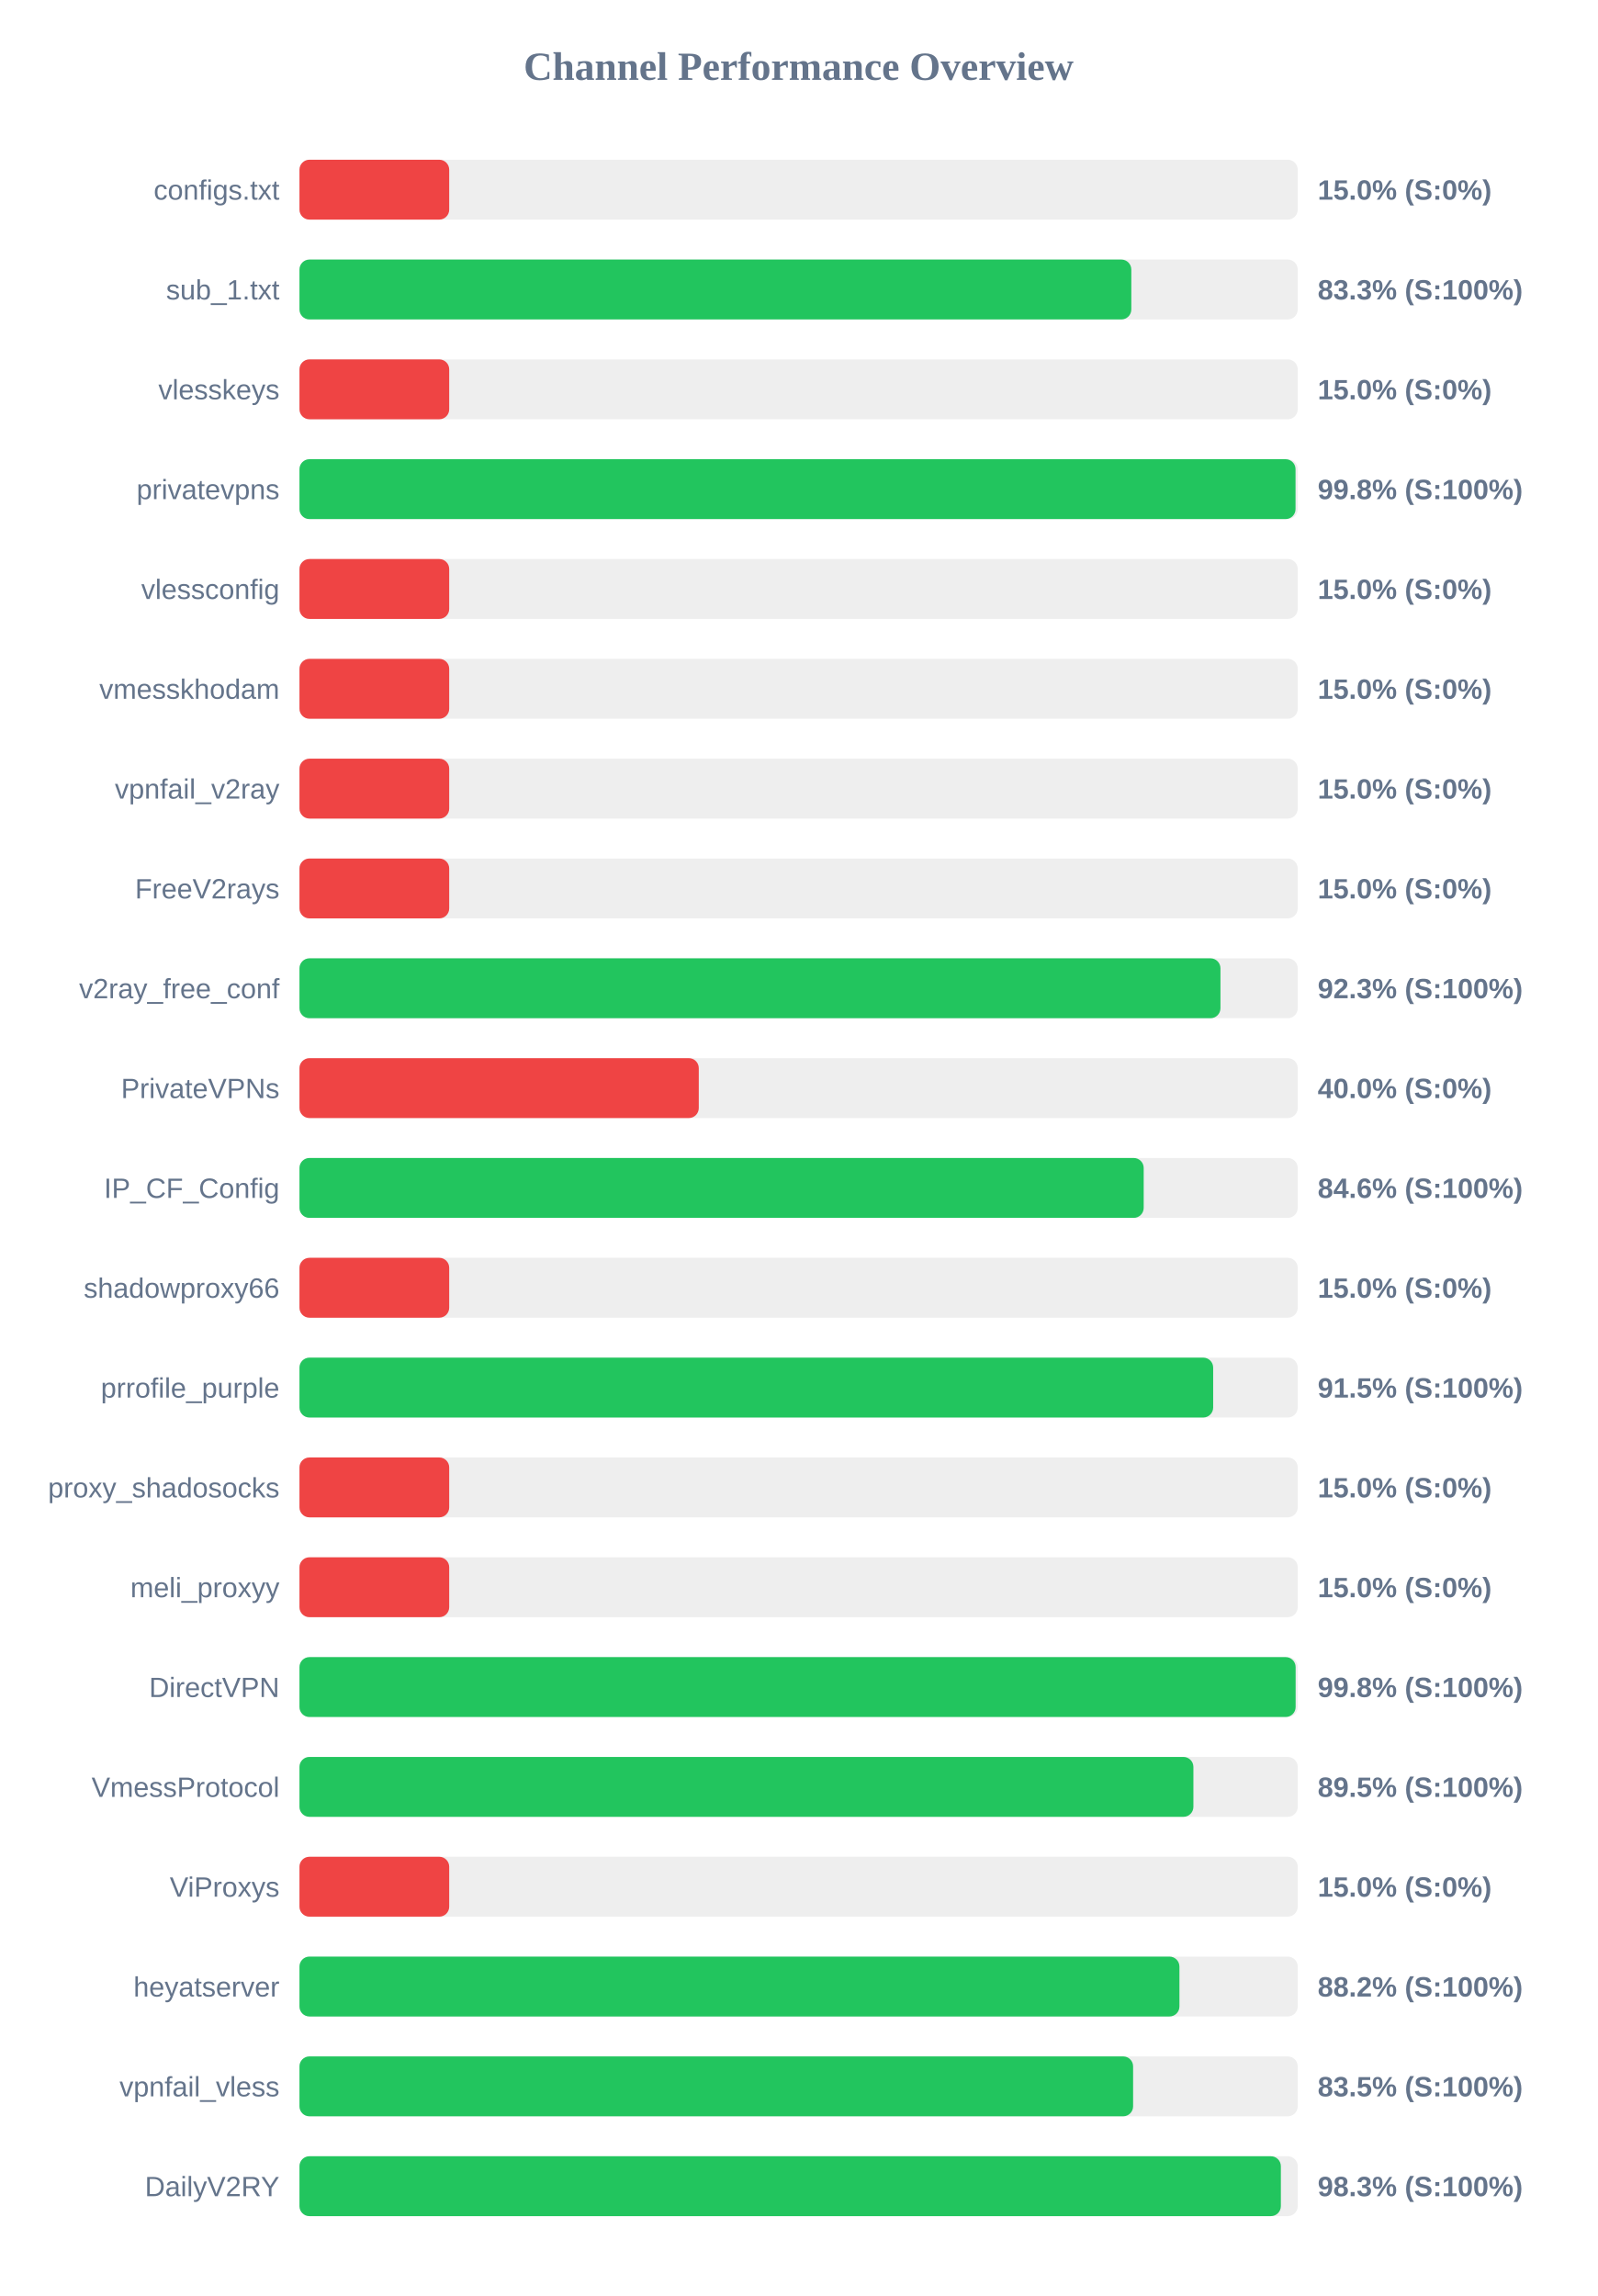
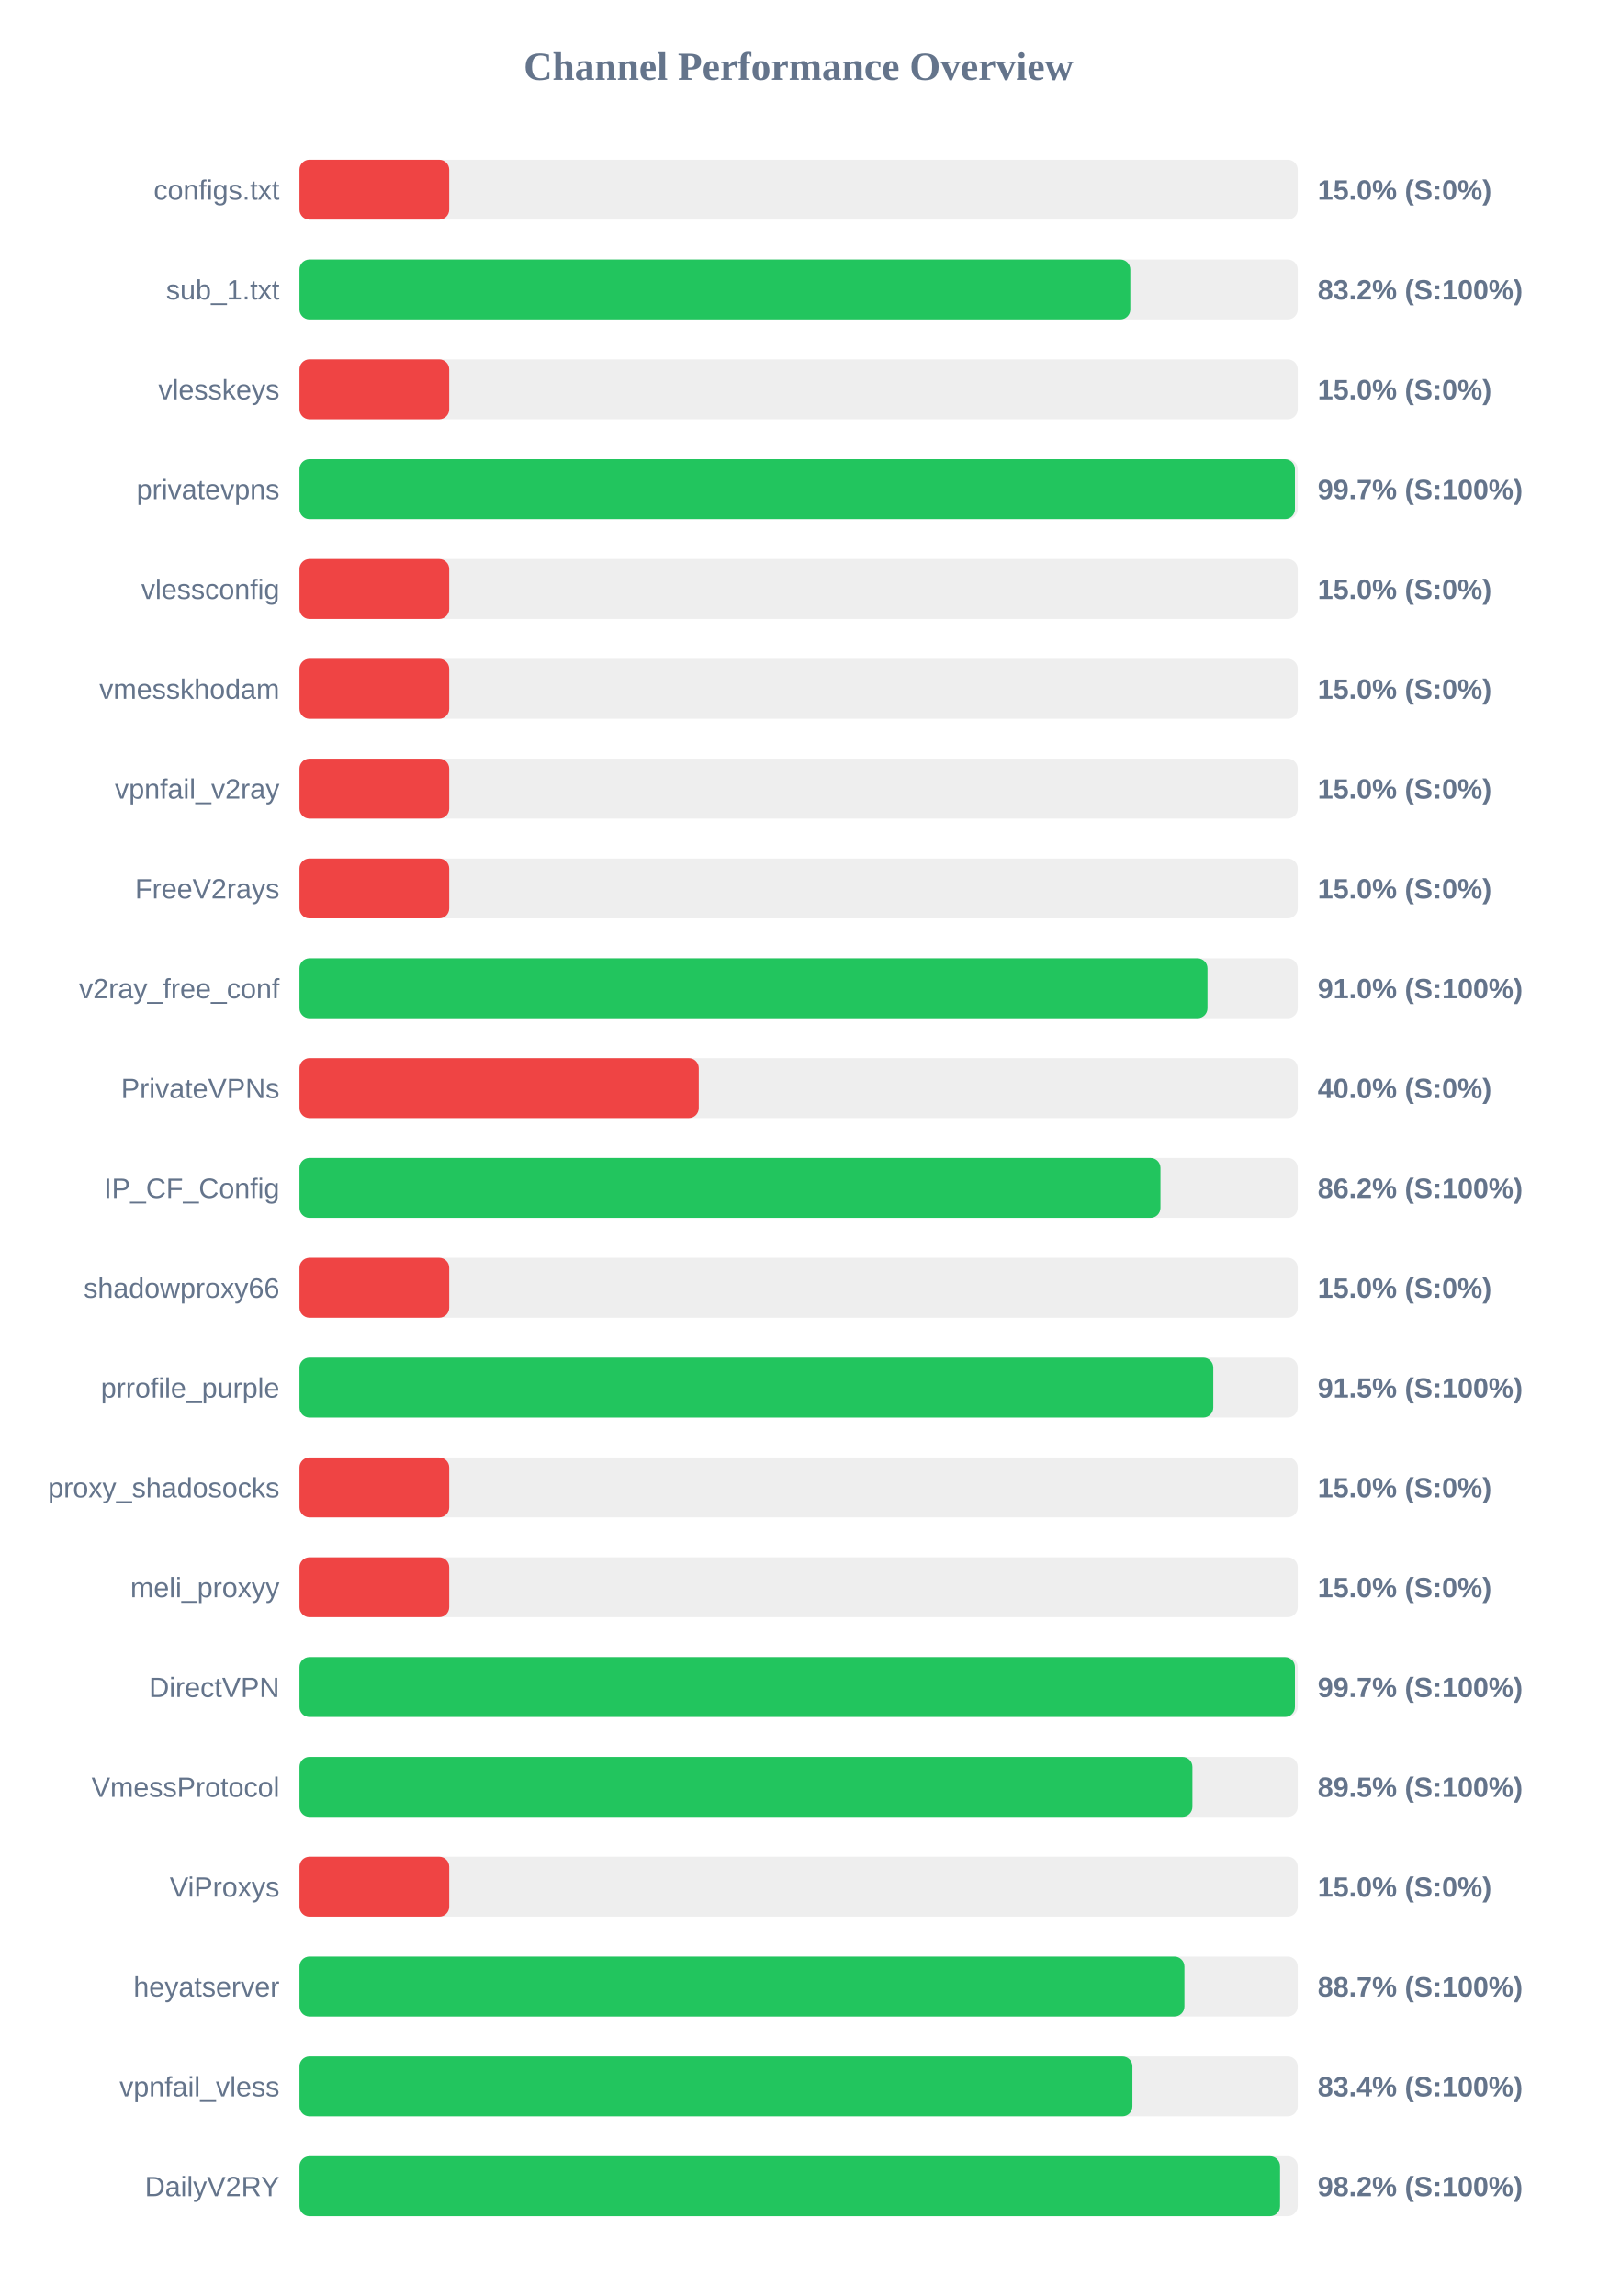
<svg xmlns="http://www.w3.org/2000/svg" width="800" height="1150" version="1.1">
  <style>
        .row { font: 14px Arial; fill: #64748b; }
        .score { font: bold 14px Arial; fill: #64748b; }
    </style>
  <text x="400" y="40" text-anchor="middle" font-size="20px" font-weight="bold" fill="#64748b">Channel Performance Overview</text>
  <rect x="150" y="80" width="500" height="30" fill="#eee" rx="5" />
  <rect x="150" y="80" width="75.0" height="30" fill="#ef4444" rx="5" />
  <text x="140" y="100" text-anchor="end" class="row">configs.txt</text>
  <text x="660" y="100" text-anchor="start" class="score">15.0% (S:0%)</text>
  <rect x="150" y="130" width="500" height="30" fill="#eee" rx="5" />
-   <rect x="150" y="130" width="416.65" height="30" fill="#22c55e" rx="5" />
+   <rect x="150" y="130" width="416.15" height="30" fill="#22c55e" rx="5" />
  <text x="140" y="150" text-anchor="end" class="row">sub_1.txt</text>
-   <text x="660" y="150" text-anchor="start" class="score">83.3% (S:100%)</text>
+   <text x="660" y="150" text-anchor="start" class="score">83.2% (S:100%)</text>
  <rect x="150" y="180" width="500" height="30" fill="#eee" rx="5" />
  <rect x="150" y="180" width="75.0" height="30" fill="#ef4444" rx="5" />
  <text x="140" y="200" text-anchor="end" class="row">vlesskeys</text>
  <text x="660" y="200" text-anchor="start" class="score">15.0% (S:0%)</text>
  <rect x="150" y="230" width="500" height="30" fill="#eee" rx="5" />
-   <rect x="150" y="230" width="498.9" height="30" fill="#22c55e" rx="5" />
+   <rect x="150" y="230" width="498.6" height="30" fill="#22c55e" rx="5" />
  <text x="140" y="250" text-anchor="end" class="row">privatevpns</text>
-   <text x="660" y="250" text-anchor="start" class="score">99.8% (S:100%)</text>
+   <text x="660" y="250" text-anchor="start" class="score">99.7% (S:100%)</text>
  <rect x="150" y="280" width="500" height="30" fill="#eee" rx="5" />
  <rect x="150" y="280" width="75.0" height="30" fill="#ef4444" rx="5" />
  <text x="140" y="300" text-anchor="end" class="row">vlessconfig</text>
  <text x="660" y="300" text-anchor="start" class="score">15.0% (S:0%)</text>
  <rect x="150" y="330" width="500" height="30" fill="#eee" rx="5" />
  <rect x="150" y="330" width="75.0" height="30" fill="#ef4444" rx="5" />
  <text x="140" y="350" text-anchor="end" class="row">vmesskhodam</text>
  <text x="660" y="350" text-anchor="start" class="score">15.0% (S:0%)</text>
  <rect x="150" y="380" width="500" height="30" fill="#eee" rx="5" />
  <rect x="150" y="380" width="75.0" height="30" fill="#ef4444" rx="5" />
  <text x="140" y="400" text-anchor="end" class="row">vpnfail_v2ray</text>
  <text x="660" y="400" text-anchor="start" class="score">15.0% (S:0%)</text>
  <rect x="150" y="430" width="500" height="30" fill="#eee" rx="5" />
  <rect x="150" y="430" width="75.0" height="30" fill="#ef4444" rx="5" />
  <text x="140" y="450" text-anchor="end" class="row">FreeV2rays</text>
  <text x="660" y="450" text-anchor="start" class="score">15.0% (S:0%)</text>
  <rect x="150" y="480" width="500" height="30" fill="#eee" rx="5" />
-   <rect x="150" y="480" width="461.3" height="30" fill="#22c55e" rx="5" />
+   <rect x="150" y="480" width="454.8" height="30" fill="#22c55e" rx="5" />
  <text x="140" y="500" text-anchor="end" class="row">v2ray_free_conf</text>
-   <text x="660" y="500" text-anchor="start" class="score">92.3% (S:100%)</text>
+   <text x="660" y="500" text-anchor="start" class="score">91.0% (S:100%)</text>
  <rect x="150" y="530" width="500" height="30" fill="#eee" rx="5" />
  <rect x="150" y="530" width="200.0" height="30" fill="#ef4444" rx="5" />
  <text x="140" y="550" text-anchor="end" class="row">PrivateVPNs</text>
  <text x="660" y="550" text-anchor="start" class="score">40.0% (S:0%)</text>
  <rect x="150" y="580" width="500" height="30" fill="#eee" rx="5" />
-   <rect x="150" y="580" width="422.85" height="30" fill="#22c55e" rx="5" />
+   <rect x="150" y="580" width="431.25" height="30" fill="#22c55e" rx="5" />
  <text x="140" y="600" text-anchor="end" class="row">IP_CF_Config</text>
-   <text x="660" y="600" text-anchor="start" class="score">84.6% (S:100%)</text>
+   <text x="660" y="600" text-anchor="start" class="score">86.2% (S:100%)</text>
  <rect x="150" y="630" width="500" height="30" fill="#eee" rx="5" />
  <rect x="150" y="630" width="75.0" height="30" fill="#ef4444" rx="5" />
  <text x="140" y="650" text-anchor="end" class="row">shadowproxy66</text>
  <text x="660" y="650" text-anchor="start" class="score">15.0% (S:0%)</text>
  <rect x="150" y="680" width="500" height="30" fill="#eee" rx="5" />
-   <rect x="150" y="680" width="457.65" height="30" fill="#22c55e" rx="5" />
+   <rect x="150" y="680" width="457.7" height="30" fill="#22c55e" rx="5" />
  <text x="140" y="700" text-anchor="end" class="row">prrofile_purple</text>
  <text x="660" y="700" text-anchor="start" class="score">91.5% (S:100%)</text>
  <rect x="150" y="730" width="500" height="30" fill="#eee" rx="5" />
  <rect x="150" y="730" width="75.0" height="30" fill="#ef4444" rx="5" />
  <text x="140" y="750" text-anchor="end" class="row">proxy_shadosocks</text>
  <text x="660" y="750" text-anchor="start" class="score">15.0% (S:0%)</text>
  <rect x="150" y="780" width="500" height="30" fill="#eee" rx="5" />
  <rect x="150" y="780" width="75.0" height="30" fill="#ef4444" rx="5" />
  <text x="140" y="800" text-anchor="end" class="row">meli_proxyy</text>
  <text x="660" y="800" text-anchor="start" class="score">15.0% (S:0%)</text>
  <rect x="150" y="830" width="500" height="30" fill="#eee" rx="5" />
-   <rect x="150" y="830" width="498.95" height="30" fill="#22c55e" rx="5" />
+   <rect x="150" y="830" width="498.6" height="30" fill="#22c55e" rx="5" />
  <text x="140" y="850" text-anchor="end" class="row">DirectVPN</text>
-   <text x="660" y="850" text-anchor="start" class="score">99.8% (S:100%)</text>
+   <text x="660" y="850" text-anchor="start" class="score">99.7% (S:100%)</text>
  <rect x="150" y="880" width="500" height="30" fill="#eee" rx="5" />
-   <rect x="150" y="880" width="447.75" height="30" fill="#22c55e" rx="5" />
+   <rect x="150" y="880" width="447.25" height="30" fill="#22c55e" rx="5" />
  <text x="140" y="900" text-anchor="end" class="row">VmessProtocol</text>
  <text x="660" y="900" text-anchor="start" class="score">89.5% (S:100%)</text>
  <rect x="150" y="930" width="500" height="30" fill="#eee" rx="5" />
  <rect x="150" y="930" width="75.0" height="30" fill="#ef4444" rx="5" />
  <text x="140" y="950" text-anchor="end" class="row">ViProxys</text>
  <text x="660" y="950" text-anchor="start" class="score">15.0% (S:0%)</text>
  <rect x="150" y="980" width="500" height="30" fill="#eee" rx="5" />
-   <rect x="150" y="980" width="440.75" height="30" fill="#22c55e" rx="5" />
+   <rect x="150" y="980" width="443.25" height="30" fill="#22c55e" rx="5" />
  <text x="140" y="1000" text-anchor="end" class="row">heyatserver</text>
-   <text x="660" y="1000" text-anchor="start" class="score">88.2% (S:100%)</text>
+   <text x="660" y="1000" text-anchor="start" class="score">88.7% (S:100%)</text>
  <rect x="150" y="1030" width="500" height="30" fill="#eee" rx="5" />
-   <rect x="150" y="1030" width="417.55" height="30" fill="#22c55e" rx="5" />
+   <rect x="150" y="1030" width="417.2" height="30" fill="#22c55e" rx="5" />
  <text x="140" y="1050" text-anchor="end" class="row">vpnfail_vless</text>
-   <text x="660" y="1050" text-anchor="start" class="score">83.5% (S:100%)</text>
+   <text x="660" y="1050" text-anchor="start" class="score">83.4% (S:100%)</text>
  <rect x="150" y="1080" width="500" height="30" fill="#eee" rx="5" />
-   <rect x="150" y="1080" width="491.55" height="30" fill="#22c55e" rx="5" />
+   <rect x="150" y="1080" width="491.15" height="30" fill="#22c55e" rx="5" />
  <text x="140" y="1100" text-anchor="end" class="row">DailyV2RY</text>
-   <text x="660" y="1100" text-anchor="start" class="score">98.3% (S:100%)</text>
+   <text x="660" y="1100" text-anchor="start" class="score">98.2% (S:100%)</text>
</svg>
